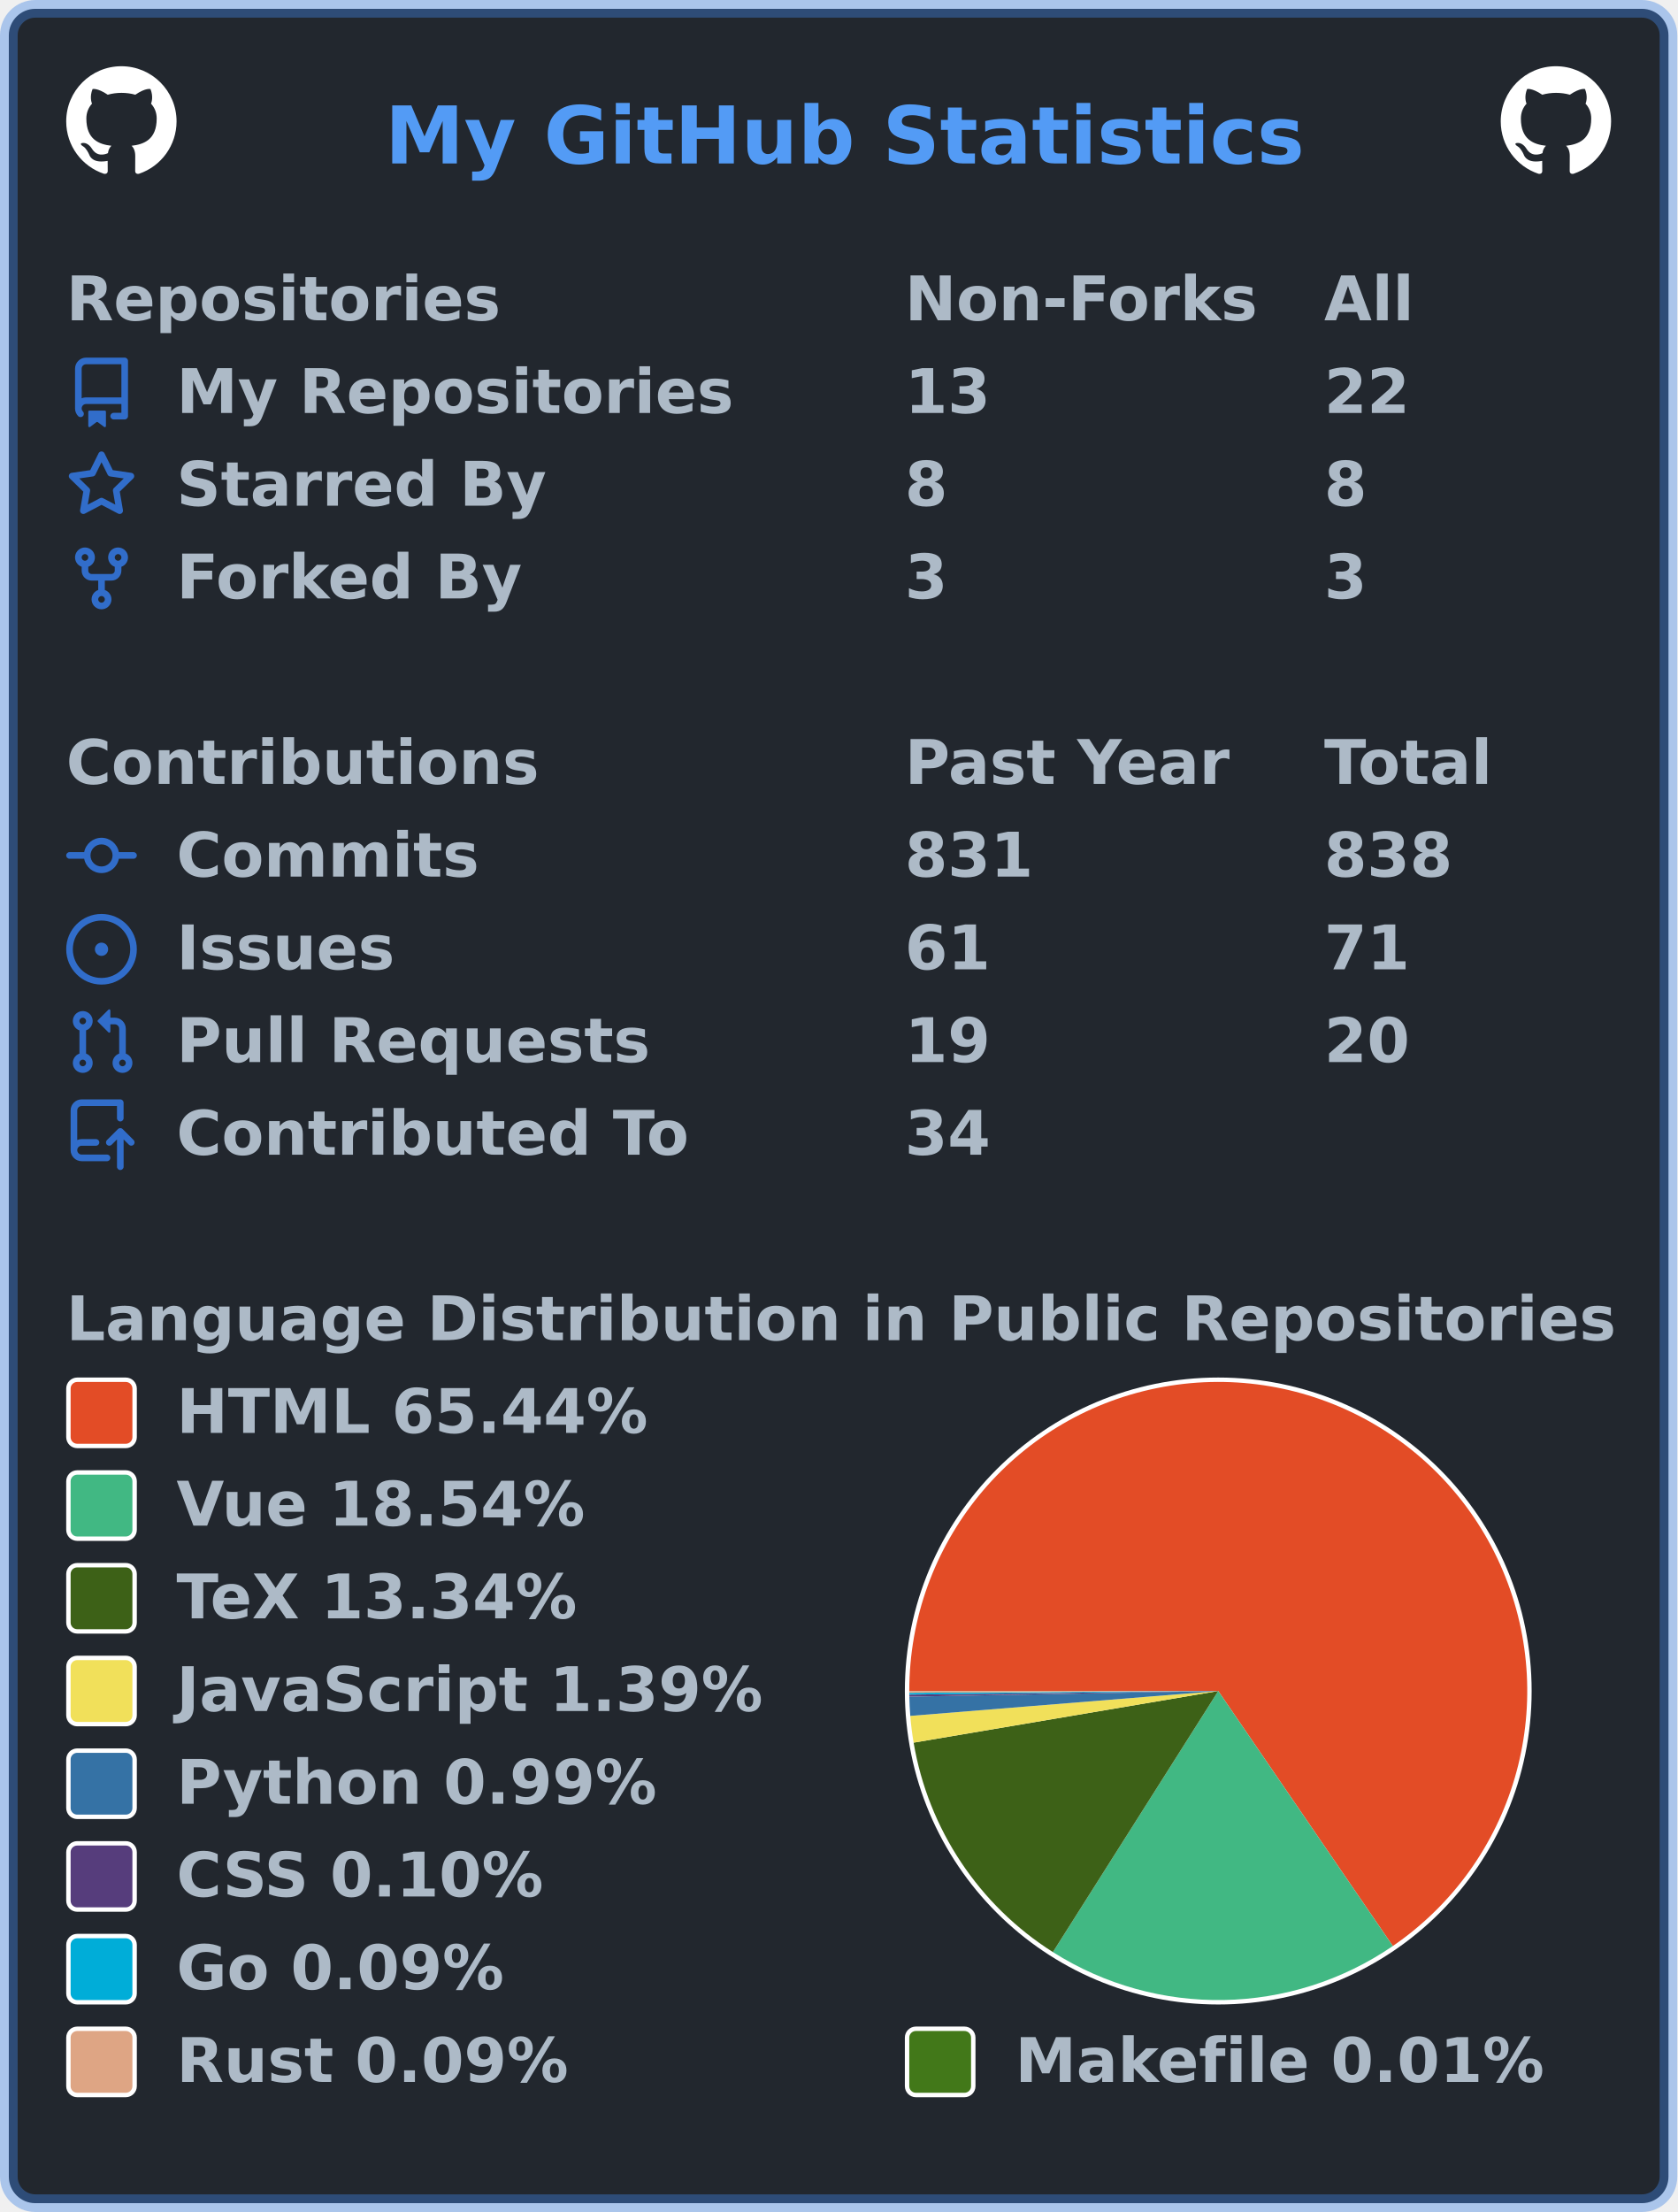
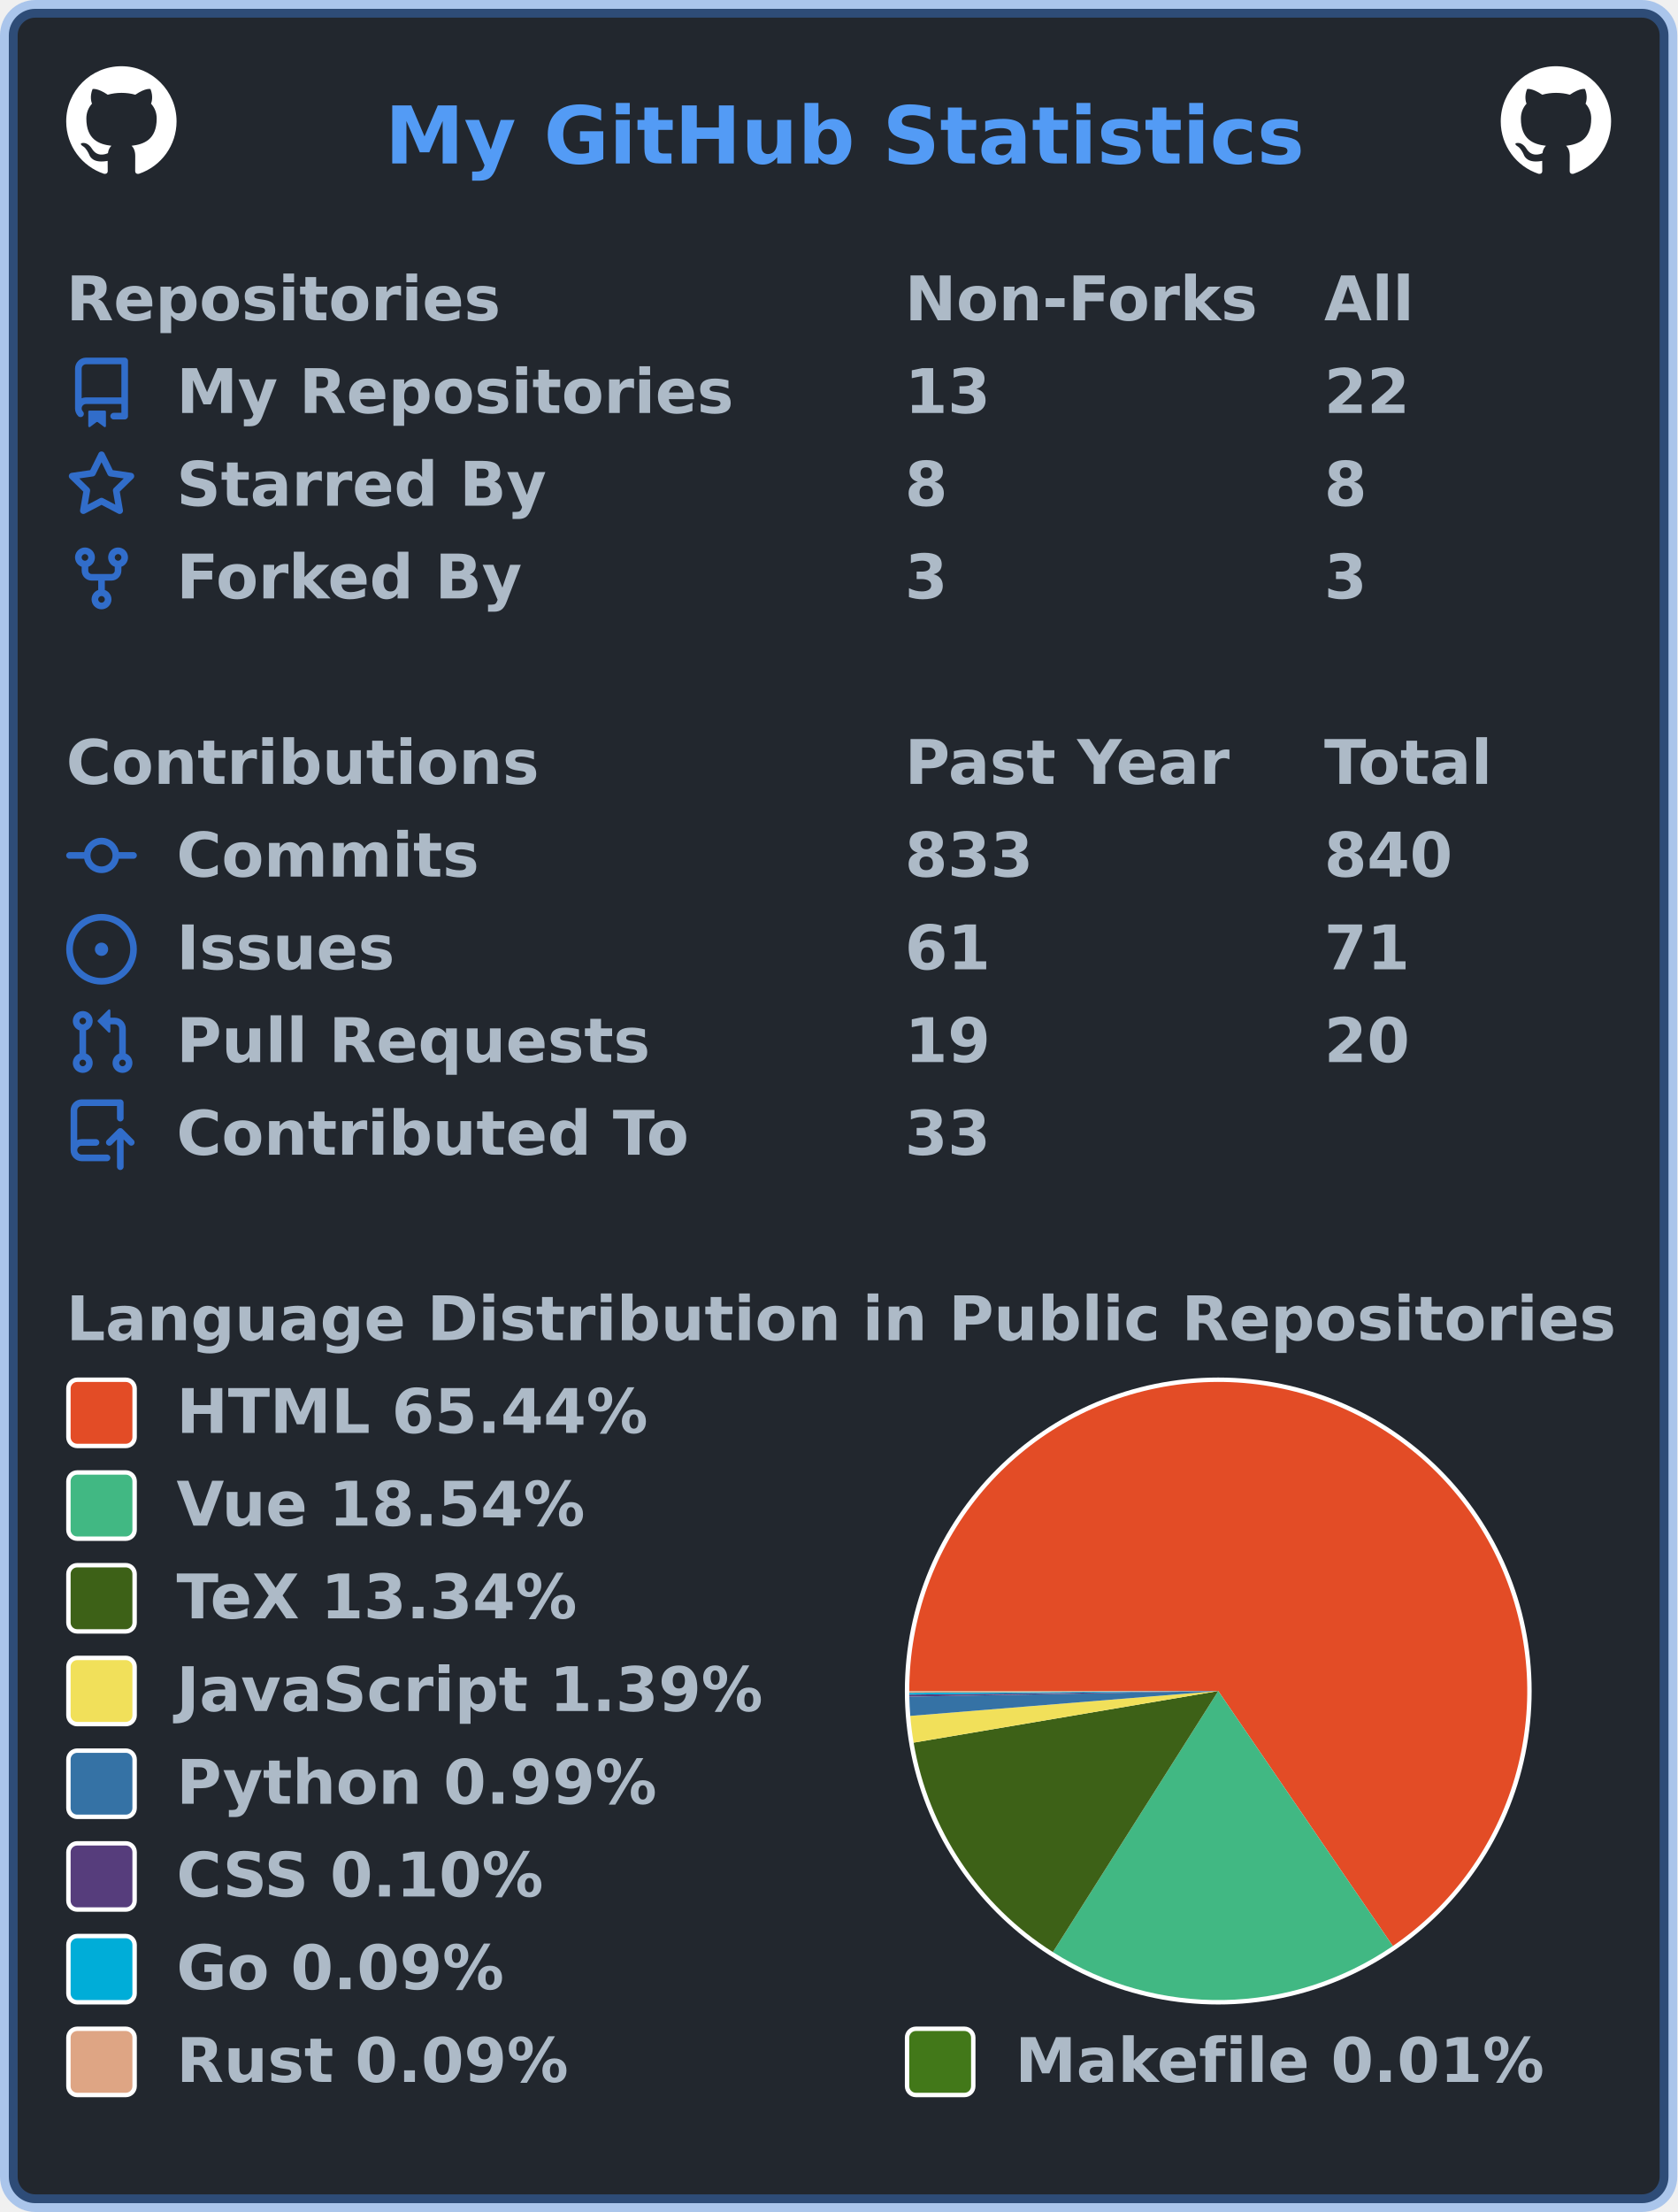
<svg xmlns="http://www.w3.org/2000/svg" width="380" height="501" viewBox="0 0 380 501" lang="en" xml:lang="en">
  <rect x="2" y="2" stroke-width="4" rx="6" width="376" height="497" stroke="rgba(65,132,228,0.4)" fill="#22272e" />
  <g font-weight="600" font-size="110pt" font-family="Verdana,Geneva,DejaVu Sans,sans-serif" text-rendering="geometricPrecision">
    <text x="709" y="301" lengthAdjust="spacingAndGlyphs" textLength="1671" transform="scale(0.123)" fill="#539bf5">My GitHub Statistics</text>
    <svg x="15" y="15" width="25" height="25" viewBox="0 0 16 16">
      <path fill="#ffffff" fill-rule="evenodd" d="M8 0C3.58 0 0 3.58 0 8c0 3.54 2.29 6.53 5.47 7.59.4.07.55-.17.55-.38 0-.19-.01-.82-.01-1.49-2.01.37-2.53-.49-2.69-.94-.09-.23-.48-.94-.82-1.13-.28-.15-.68-.52-.01-.53.63-.01 1.08.58 1.23.82.72 1.21 1.87.87 2.33.66.07-.52.28-.87.51-1.07-1.78-.2-3.64-.89-3.64-3.95 0-.87.31-1.59.82-2.15-.08-.2-.36-1.02.08-2.12 0 0 .67-.21 2.2.82.64-.18 1.32-.27 2-.27.68 0 1.36.09 2 .27 1.53-1.04 2.2-.82 2.2-.82.44 1.1.16 1.92.08 2.12.51.56.82 1.27.82 2.15 0 3.07-1.87 3.75-3.65 3.95.29.25.54.73.54 1.48 0 1.07-.01 1.93-.01 2.2 0 .21.15.46.55.38A8.013 8.013 0 0016 8c0-4.42-3.58-8-8-8z" />
    </svg>
    <svg x="340" y="15" width="25" height="25" viewBox="0 0 16 16">
      <path fill="#ffffff" fill-rule="evenodd" d="M8 0C3.58 0 0 3.58 0 8c0 3.54 2.29 6.53 5.47 7.59.4.07.55-.17.55-.38 0-.19-.01-.82-.01-1.49-2.01.37-2.53-.49-2.69-.94-.09-.23-.48-.94-.82-1.13-.28-.15-.68-.52-.01-.53.63-.01 1.08.58 1.23.82.72 1.21 1.87.87 2.33.66.07-.52.28-.87.51-1.07-1.78-.2-3.64-.89-3.64-3.95 0-.87.31-1.59.82-2.15-.08-.2-.36-1.02.08-2.12 0 0 .67-.21 2.2.82.64-.18 1.32-.27 2-.27.68 0 1.36.09 2 .27 1.53-1.04 2.2-.82 2.2-.82.44 1.1.16 1.92.08 2.12.51.56.82 1.27.82 2.15 0 3.07-1.87 3.75-3.65 3.95.29.25.54.73.54 1.48 0 1.07-.01 1.93-.01 2.2 0 .21.15.46.55.38A8.013 8.013 0 0016 8c0-4.42-3.58-8-8-8z" />
    </svg>
    <g transform="translate(0, 60)" fill="#adbac7">
      <g transform="translate(15, 0)">
        <g transform="scale(0.095)">
          <text x="0" y="132" textLength="1020" lengthAdjust="spacingAndGlyphs">Repositories</text>
          <text x="2000" y="132" textLength="832" lengthAdjust="spacingAndGlyphs">Non-Forks</text>
          <text x="3000" y="132" textLength="206" lengthAdjust="spacingAndGlyphs">All</text>
        </g>
      </g>
      <g transform="translate(15, 21)">
        <path fill="#316dca" fill-rule="evenodd" d="M2 2.5A2.5 2.5 0 014.5 0h8.75a.75.75 0 01.75.75v12.5a.75.75 0 01-.75.75h-2.5a.75.75 0 110-1.5h1.75v-2h-8a1 1 0 00-.714 1.7.75.75 0 01-1.072 1.05A2.495 2.495 0 012 11.5v-9zm10.5-1V9h-8c-.356 0-.694.074-1 .208V2.5a1 1 0 011-1h8zM5 12.25v3.25a.25.25 0 00.4.2l1.45-1.087a.25.25 0 01.3 0L8.6 15.7a.25.25 0 00.4-.2v-3.25a.25.25 0 00-.25-.25h-3.5a.25.25 0 00-.25.25z" />
        <g transform="scale(0.095)">
          <text lengthAdjust="spacingAndGlyphs" textLength="1312" x="263" y="132">My Repositories</text>
          <text lengthAdjust="spacingAndGlyphs" textLength="210" x="2000" y="132">13</text>
          <text lengthAdjust="spacingAndGlyphs" textLength="210" x="3000" y="132">22</text>
        </g>
      </g>
      <g transform="translate(15, 42)">
        <path fill="#316dca" fill-rule="evenodd" d="M8 .25a.75.75 0 01.673.418l1.882 3.815 4.21.612a.75.75 0 01.416 1.279l-3.046 2.97.719 4.192a.75.75 0 01-1.088.791L8 12.347l-3.766 1.98a.75.75 0 01-1.088-.79l.72-4.194L.818 6.374a.75.75 0 01.416-1.28l4.21-.611L7.327.668A.75.75 0 018 .25zm0 2.445L6.615 5.5a.75.75 0 01-.564.41l-3.097.45 2.24 2.184a.75.75 0 01.216.664l-.528 3.084 2.769-1.456a.75.75 0 01.698 0l2.77 1.456-.53-3.084a.75.75 0 01.216-.664l2.24-2.183-3.096-.45a.75.75 0 01-.564-.41L8 2.694v.001z" />
        <g transform="scale(0.095)">
          <text lengthAdjust="spacingAndGlyphs" textLength="874" x="263" y="132">Starred By</text>
          <text lengthAdjust="spacingAndGlyphs" textLength="105" x="2000" y="132">8</text>
          <text lengthAdjust="spacingAndGlyphs" textLength="105" x="3000" y="132">8</text>
        </g>
      </g>
      <g transform="translate(15, 63)">
        <path fill="#316dca" fill-rule="evenodd" d="M5 3.25a.75.75 0 11-1.5 0 .75.75 0 011.5 0zm0 2.122a2.25 2.25 0 10-1.5 0v.878A2.25 2.25 0 005.75 8.5h1.5v2.128a2.251 2.251 0 101.5 0V8.5h1.5a2.25 2.25 0 002.25-2.25v-.878a2.25 2.25 0 10-1.5 0v.878a.75.75 0 01-.75.75h-4.5A.75.75 0 015 6.25v-.878zm3.75 7.378a.75.75 0 11-1.5 0 .75.75 0 011.5 0zm3-8.75a.75.75 0 100-1.5.75.75 0 000 1.5z" />
        <g transform="scale(0.095)">
          <text lengthAdjust="spacingAndGlyphs" textLength="828" x="263" y="132">Forked By</text>
          <text lengthAdjust="spacingAndGlyphs" textLength="105" x="2000" y="132">3</text>
          <text lengthAdjust="spacingAndGlyphs" textLength="105" x="3000" y="132">3</text>
        </g>
      </g>
    </g>
    <g transform="translate(0, 165)" fill="#adbac7">
      <g transform="translate(15, 0)">
        <g transform="scale(0.095)">
          <text x="0" y="132" textLength="1112" lengthAdjust="spacingAndGlyphs">Contributions</text>
          <text x="2000" y="132" textLength="774" lengthAdjust="spacingAndGlyphs">Past Year</text>
          <text x="3000" y="132" textLength="414" lengthAdjust="spacingAndGlyphs">Total</text>
        </g>
      </g>
      <g transform="translate(15, 21)">
        <path fill="#316dca" fill-rule="evenodd" d="M10.5 7.75a2.5 2.5 0 11-5 0 2.5 2.5 0 015 0zm1.43.75a4.002 4.002 0 01-7.86 0H.75a.75.75 0 110-1.5h3.32a4.001 4.001 0 017.86 0h3.32a.75.75 0 110 1.5h-3.32z" />
        <g transform="scale(0.095)">
          <text lengthAdjust="spacingAndGlyphs" textLength="734" x="263" y="132">Commits</text>
-           <text lengthAdjust="spacingAndGlyphs" textLength="315" x="2000" y="132">831</text>
-           <text lengthAdjust="spacingAndGlyphs" textLength="315" x="3000" y="132">838</text>
+           <text lengthAdjust="spacingAndGlyphs" textLength="315" x="2000" y="132">833</text>
+           <text lengthAdjust="spacingAndGlyphs" textLength="315" x="3000" y="132">840</text>
        </g>
      </g>
      <g transform="translate(15, 42)">
        <path fill="#316dca" d="M8 9.5a1.5 1.5 0 100-3 1.5 1.5 0 000 3z" />
        <path fill="#316dca" fill-rule="evenodd" d="M8 0a8 8 0 100 16A8 8 0 008 0zM1.5 8a6.5 6.5 0 1113 0 6.5 6.5 0 01-13 0z" />
        <g transform="scale(0.095)">
          <text lengthAdjust="spacingAndGlyphs" textLength="512" x="263" y="132">Issues</text>
          <text lengthAdjust="spacingAndGlyphs" textLength="210" x="2000" y="132">61</text>
          <text lengthAdjust="spacingAndGlyphs" textLength="210" x="3000" y="132">71</text>
        </g>
      </g>
      <g transform="translate(15, 63)">
        <path fill="#316dca" fill-rule="evenodd" d="M7.177 3.073L9.573.677A.25.25 0 0110 .854v4.792a.25.25 0 01-.427.177L7.177 3.427a.25.25 0 010-.354zM3.75 2.5a.75.75 0 100 1.5.75.75 0 000-1.5zm-2.25.75a2.25 2.25 0 113 2.122v5.256a2.251 2.251 0 11-1.5 0V5.372A2.25 2.25 0 011.5 3.25zM11 2.5h-1V4h1a1 1 0 011 1v5.628a2.251 2.251 0 101.5 0V5A2.5 2.5 0 0011 2.5zm1 10.25a.75.75 0 111.5 0 .75.75 0 01-1.5 0zM3.75 12a.75.75 0 100 1.5.75.75 0 000-1.5z" />
        <g transform="scale(0.095)">
          <text lengthAdjust="spacingAndGlyphs" textLength="1113" x="263" y="132">Pull Requests</text>
          <text lengthAdjust="spacingAndGlyphs" textLength="210" x="2000" y="132">19</text>
          <text lengthAdjust="spacingAndGlyphs" textLength="210" x="3000" y="132">20</text>
        </g>
      </g>
      <g transform="translate(15, 84)">
        <path fill="#316dca" fill-rule="evenodd" d="M1 2.5A2.5 2.5 0 013.5 0h8.75a.75.75 0 01.75.75v3.5a.75.75 0 01-1.5 0V1.5h-8a1 1 0 00-1 1v6.708A2.492 2.492 0 013.5 9h3.25a.75.75 0 010 1.5H3.5a1 1 0 100 2h5.75a.75.75 0 010 1.5H3.5A2.5 2.5 0 011 11.5v-9zm13.23 7.79a.75.75 0 001.06-1.06l-2.505-2.505a.75.75 0 00-1.06 0L9.22 9.229a.75.75 0 001.06 1.061l1.225-1.224v6.184a.75.75 0 001.5 0V9.066l1.224 1.224z" />
        <g transform="scale(0.095)">
          <text lengthAdjust="spacingAndGlyphs" textLength="1234" x="263" y="132">Contributed To</text>
-           <text lengthAdjust="spacingAndGlyphs" textLength="210" x="2000" y="132">34</text>
+           <text lengthAdjust="spacingAndGlyphs" textLength="210" x="2000" y="132">33</text>
        </g>
      </g>
    </g>
    <g transform="translate(0, 291)" fill="#adbac7">
      <g transform="translate(15, 0)">
        <g transform="scale(0.095)">
          <text x="0" y="132" textLength="3652" lengthAdjust="spacingAndGlyphs">Language Distribution in Public Repositories</text>
        </g>
      </g>
      <g transform="translate(205, 21)">
        <circle cx="71" cy="71" r="71" fill="#ffffff" />
      </g>
      <g transform="translate(206, 22)">
        <g>
          <path fill-rule="evenodd" fill="#e34c26" d="M 0.0,70 A 70 70 0 1 1 109.55 127.756 L 70,70 Z" />
          <path fill-rule="evenodd" fill="#41b883" d="M 109.55,127.756 A 70 70 0 0 1 32.538 129.132 L 70,70 Z" />
          <path fill-rule="evenodd" fill="#3D6117" d="M 32.538,129.132 A 70 70 0 0 1 0.984 81.695 L 70,70 Z" />
          <path fill-rule="evenodd" fill="#f1e05a" d="M 0.984,81.695 A 70 70 0 0 1 0.227 75.637 L 70,70 Z" />
          <path fill-rule="evenodd" fill="#3572A5" d="M 0.227,75.637 A 70 70 0 0 1 0.012 71.275 L 70,70 Z" />
          <path fill-rule="evenodd" fill="#563d7c" d="M 0.012,71.275 A 70 70 0 0 1 0.005 70.818 L 70,70 Z" />
          <path fill-rule="evenodd" fill="#00ADD8" d="M 0.005,70.818 A 70 70 0 0 1 0.001 70.405 L 70,70 Z" />
          <path fill-rule="evenodd" fill="#dea584" d="M 0.001,70.405 A 70 70 0 0 1 3.912282593887539e-06 70.023 L 70,70 Z" />
          <path fill-rule="evenodd" fill="#427819" d="M 3.912282593887539e-06,70.023 A 70 70 0 0 1 0.0 70 L 70,70 Z" />
          <animateTransform attributeName="transform" attributeType="XML" type="rotate" from="0 70 70" to="360 70 70" dur="10s" repeatCount="indefinite" />
        </g>
      </g>
      <g transform="translate(15, 21)">
        <rect x="0.5" y="0.5" rx="2" width="15" height="15" fill="#e34c26" stroke-width="1" stroke="#ffffff" />
        <text transform="scale(0.095)" x="263" y="132" textLength="1142" lengthAdjust="spacingAndGlyphs">HTML 65.44%</text>
      </g>
      <g transform="translate(15, 42)">
        <rect x="0.5" y="0.5" rx="2" width="15" height="15" fill="#41b883" stroke-width="1" stroke="#ffffff" />
        <text transform="scale(0.095)" x="263" y="132" textLength="1002" lengthAdjust="spacingAndGlyphs">Vue 18.54%</text>
      </g>
      <g transform="translate(15, 63)">
        <rect x="0.5" y="0.5" rx="2" width="15" height="15" fill="#3D6117" stroke-width="1" stroke="#ffffff" />
        <text transform="scale(0.095)" x="263" y="132" textLength="999" lengthAdjust="spacingAndGlyphs">TeX 13.34%</text>
      </g>
      <g transform="translate(15, 84)">
        <rect x="0.5" y="0.5" rx="2" width="15" height="15" fill="#f1e05a" stroke-width="1" stroke="#ffffff" />
        <text transform="scale(0.095)" x="263" y="132" textLength="1412" lengthAdjust="spacingAndGlyphs">JavaScript 1.39%</text>
      </g>
      <g transform="translate(15, 105)">
        <rect x="0.5" y="0.5" rx="2" width="15" height="15" fill="#3572A5" stroke-width="1" stroke="#ffffff" />
        <text transform="scale(0.095)" x="263" y="132" textLength="1149" lengthAdjust="spacingAndGlyphs">Python 0.99%</text>
      </g>
      <g transform="translate(15, 126)">
        <rect x="0.5" y="0.5" rx="2" width="15" height="15" fill="#563d7c" stroke-width="1" stroke="#ffffff" />
        <text transform="scale(0.095)" x="263" y="132" textLength="903" lengthAdjust="spacingAndGlyphs">CSS 0.10%</text>
      </g>
      <g transform="translate(15, 147)">
        <rect x="0.5" y="0.5" rx="2" width="15" height="15" fill="#00ADD8" stroke-width="1" stroke="#ffffff" />
        <text transform="scale(0.095)" x="263" y="132" textLength="806" lengthAdjust="spacingAndGlyphs">Go 0.09%</text>
      </g>
      <g transform="translate(15, 168)">
        <rect x="0.5" y="0.5" rx="2" width="15" height="15" fill="#dea584" stroke-width="1" stroke="#ffffff" />
        <text transform="scale(0.095)" x="263" y="132" textLength="946" lengthAdjust="spacingAndGlyphs">Rust 0.09%</text>
        <rect x="190.5" y="0.5" rx="2" width="15" height="15" fill="#427819" stroke-width="1" stroke="#ffffff" />
        <text transform="scale(0.095)" x="2263" y="132" textLength="1272" lengthAdjust="spacingAndGlyphs">Makefile 0.01%</text>
      </g>
    </g>
  </g>
</svg>
